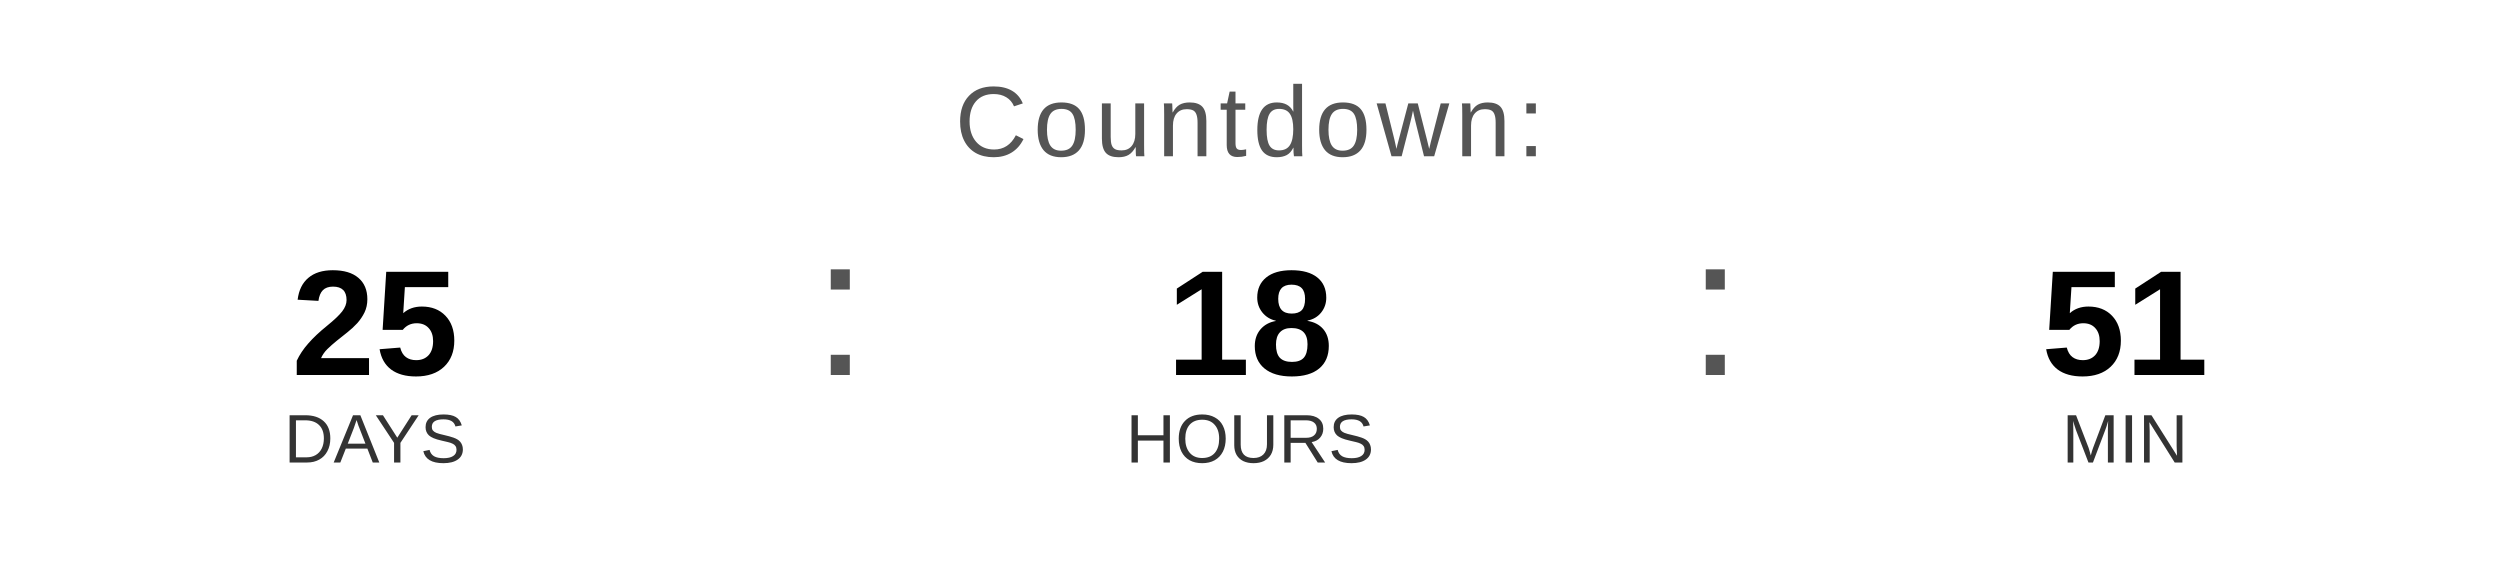
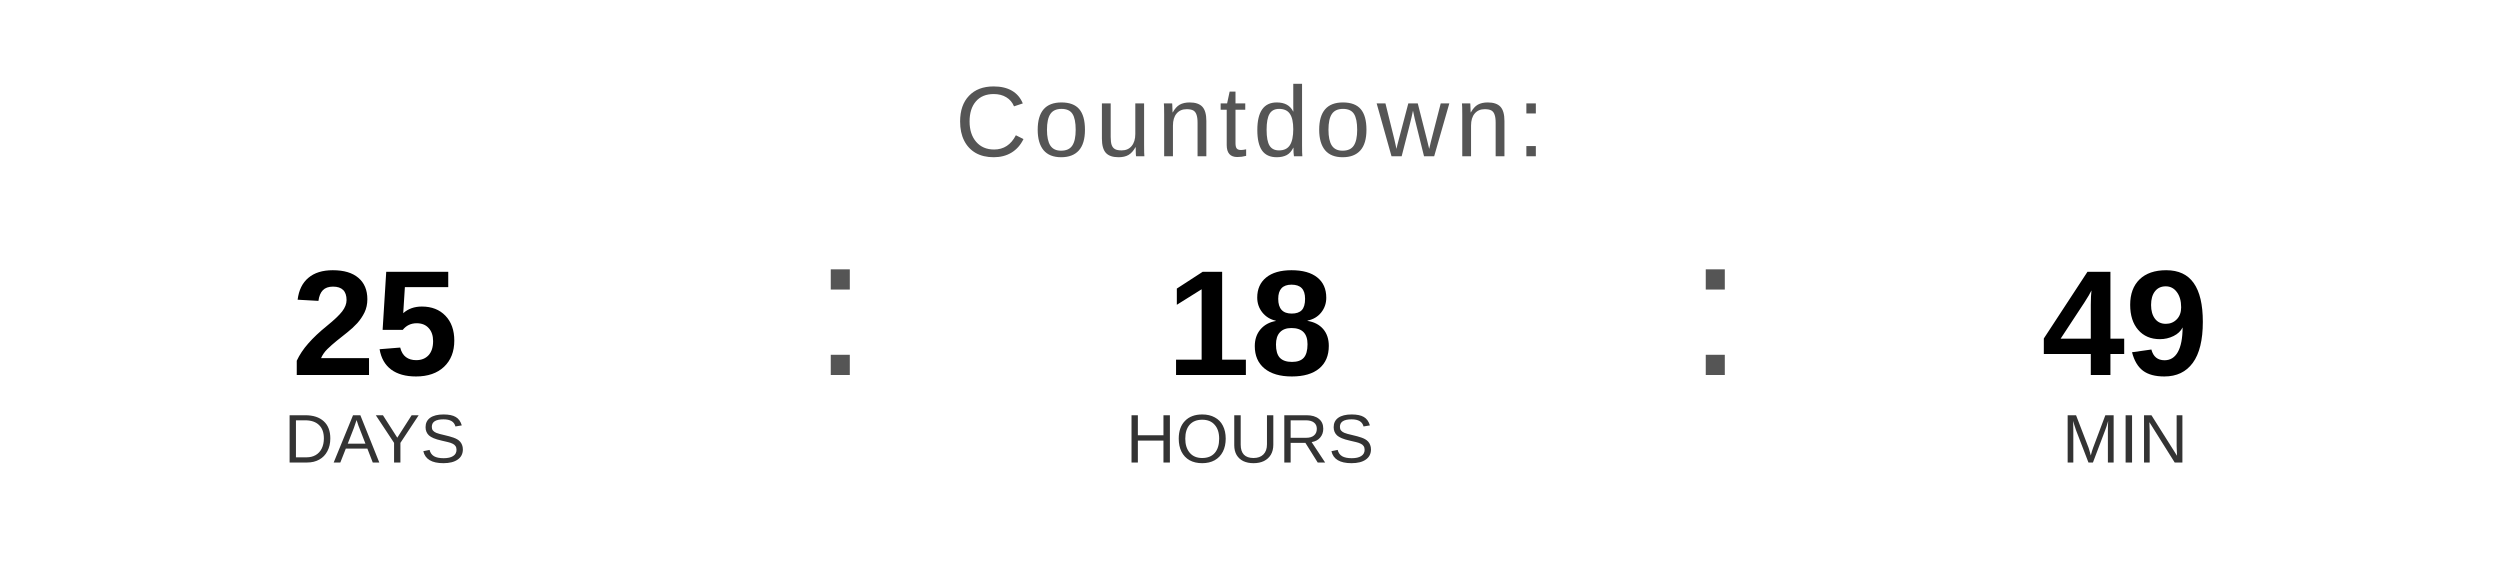
<svg xmlns="http://www.w3.org/2000/svg" width="400" height="90" viewBox="0 0 400 90">
  <text x="200" y="25" font-family="Arial, Helvetica, sans-serif" font-size="16" fill="#555555" text-anchor="middle" letter-spacing="1">
    Countdown:
  </text>
  <text x="60" y="60" font-family="Arial, Helvetica, sans-serif" font-size="24" font-weight="bold" fill="#000000" text-anchor="middle">25</text>
  <text x="60" y="74" font-family="Arial, Helvetica, sans-serif" font-size="11" fill="#333333" text-anchor="middle">DAYS</text>
  <text x="130" y="60" font-family="Arial, sans-serif" font-size="32" fill="#555555">:</text>
  <text x="200" y="60" font-family="Arial, Helvetica, sans-serif" font-size="24" font-weight="bold" fill="#000000" text-anchor="middle">18</text>
  <text x="200" y="74" font-family="Arial, Helvetica, sans-serif" font-size="11" fill="#333333" text-anchor="middle">HOURS</text>
  <text x="270" y="60" font-family="Arial, sans-serif" font-size="32" fill="#555555">:</text>
-   <text x="340" y="60" font-family="Arial, Helvetica, sans-serif" font-size="24" font-weight="bold" fill="#000000" text-anchor="middle">51</text>
+   <text x="340" y="60" font-family="Arial, Helvetica, sans-serif" font-size="24" font-weight="bold" fill="#000000" text-anchor="middle">49</text>
  <text x="340" y="74" font-family="Arial, Helvetica, sans-serif" font-size="11" fill="#333333" text-anchor="middle">MIN</text>
</svg>
